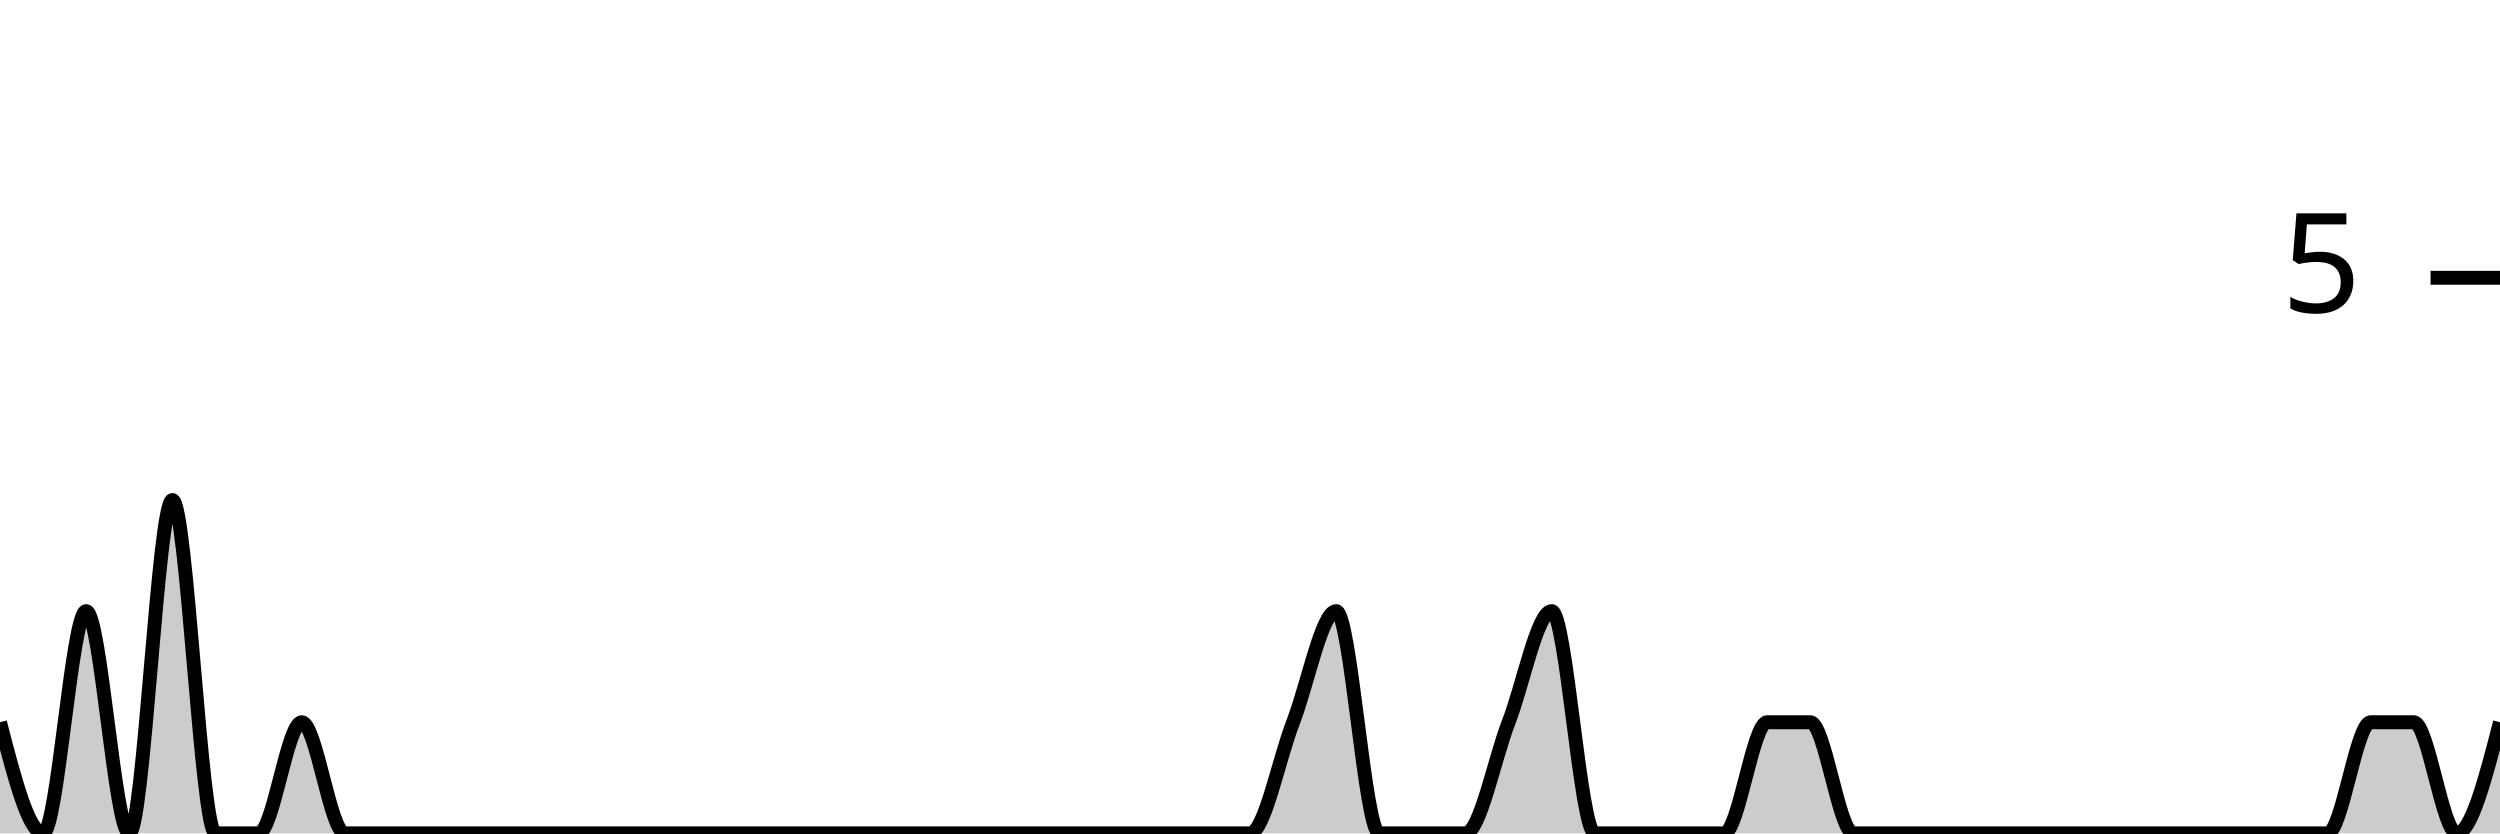
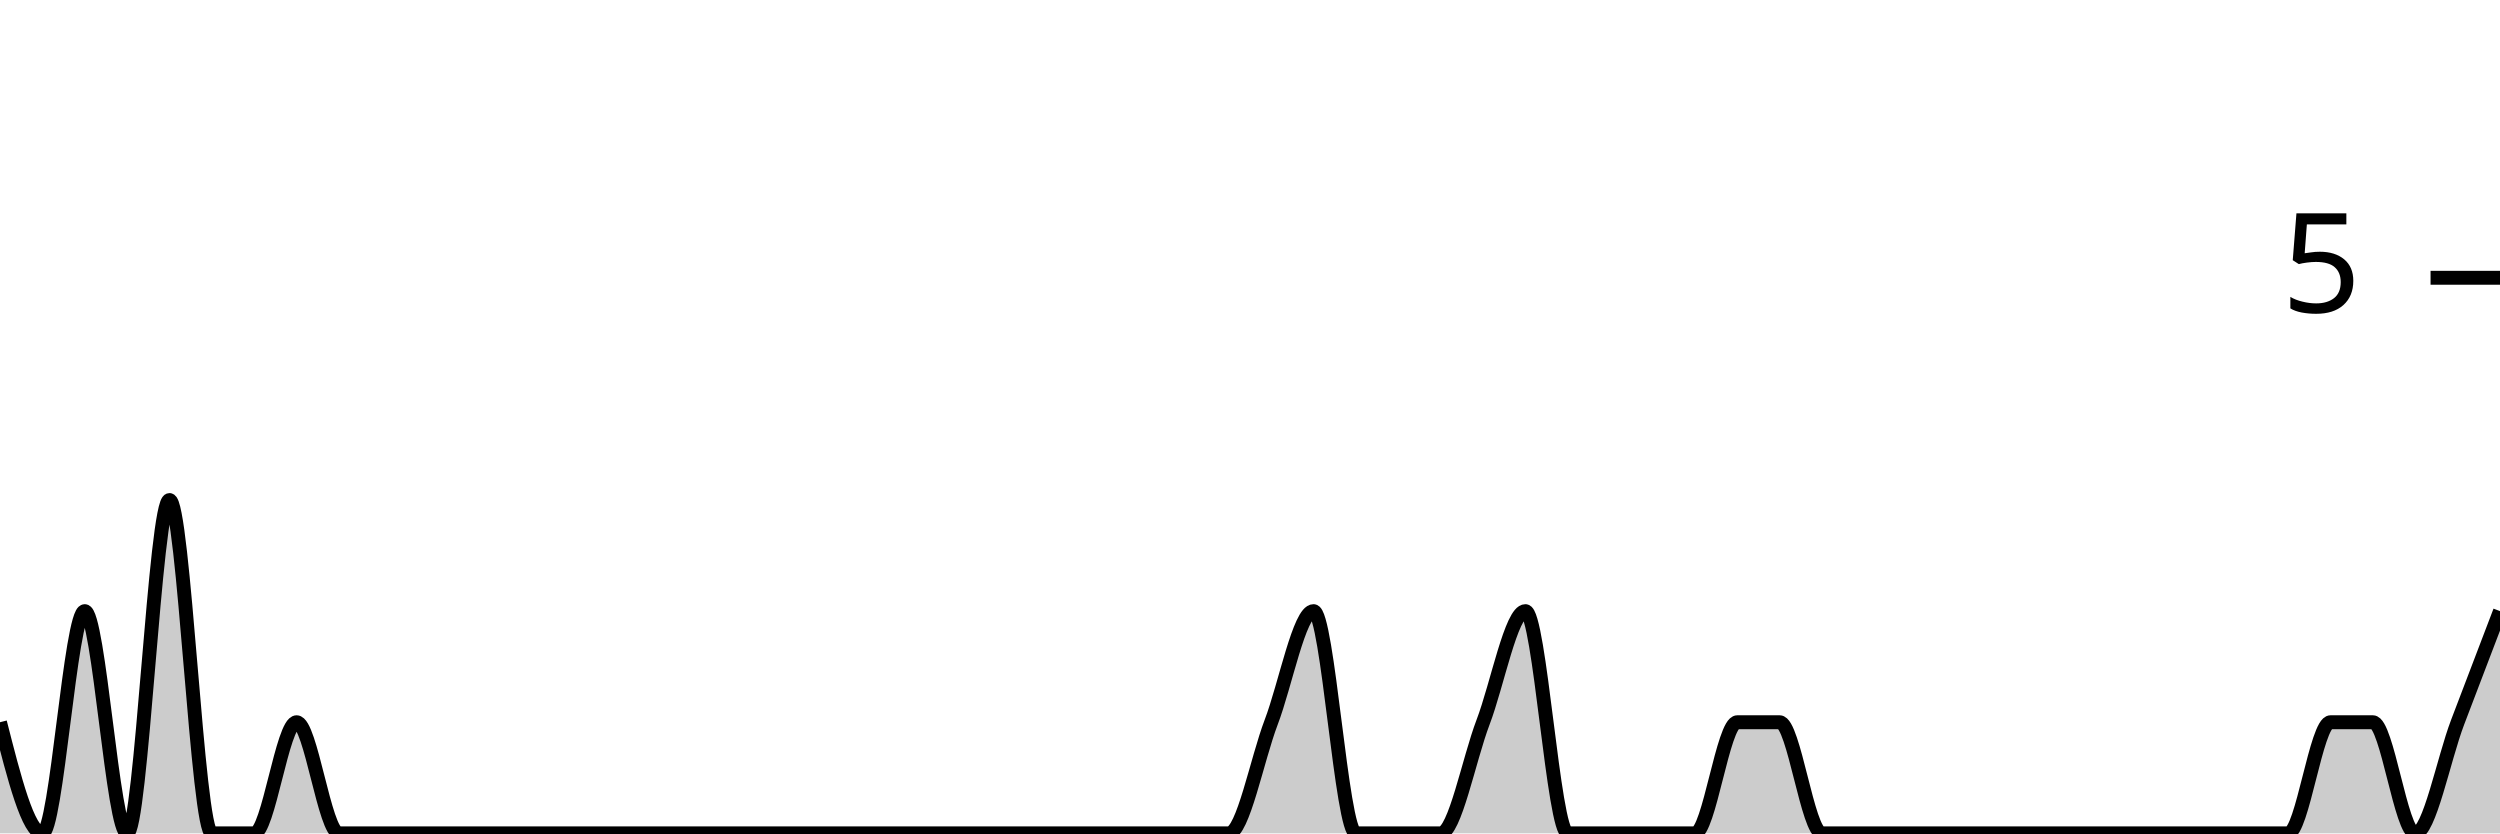
<svg xmlns="http://www.w3.org/2000/svg" viewBox="0 0 180 60">
  <g transform="translate(0,20)">
-     <path class="area" fill="rgba(0, 0, 0, 0.2)" d="M0,32C1.034,36,2.069,40,3.103,40C4.138,40,5.172,24,6.207,24C7.241,24,8.276,40,9.31,40C10.345,40,11.379,16,12.414,16C13.448,16,14.483,40,15.517,40C16.552,40,17.586,40,18.621,40C19.655,40,20.69,32,21.724,32C22.759,32,23.793,40,24.828,40C25.862,40,26.897,40,27.931,40C28.966,40,30,40,31.034,40C32.069,40,33.103,40,34.138,40C35.172,40,36.207,40,37.241,40C38.276,40,39.31,40,40.345,40C41.379,40,42.414,40,43.448,40C44.483,40,45.517,40,46.552,40C47.586,40,48.621,40,49.655,40C50.69,40,51.724,40,52.759,40C53.793,40,54.828,40,55.862,40C56.897,40,57.931,40,58.966,40C60,40,61.034,40,62.069,40C63.103,40,64.138,40,65.172,40C66.207,40,67.241,40,68.276,40C69.31,40,70.345,40,71.379,40C72.414,40,73.448,40,74.483,40C75.517,40,76.552,40,77.586,40C78.621,40,79.655,40,80.69,40C81.724,40,82.759,40,83.793,40C84.828,40,85.862,40,86.897,40C87.931,40,88.966,40,90,40C91.034,40,92.069,34.667,93.103,32C94.138,29.333,95.172,24,96.207,24C97.241,24,98.276,40,99.31,40C100.345,40,101.379,40,102.414,40C103.448,40,104.483,40,105.517,40C106.552,40,107.586,34.667,108.621,32C109.655,29.333,110.69,24,111.724,24C112.759,24,113.793,40,114.828,40C115.862,40,116.897,40,117.931,40C118.966,40,120,40,121.034,40C122.069,40,123.103,40,124.138,40C125.172,40,126.207,32,127.241,32C128.276,32,129.31,32,130.345,32C131.379,32,132.414,40,133.448,40C134.483,40,135.517,40,136.552,40C137.586,40,138.621,40,139.655,40C140.69,40,141.724,40,142.759,40C143.793,40,144.828,40,145.862,40C146.897,40,147.931,40,148.966,40C150,40,151.034,40,152.069,40C153.103,40,154.138,40,155.172,40C156.207,40,157.241,40,158.276,40C159.31,40,160.345,40,161.379,40C162.414,40,163.448,40,164.483,40C165.517,40,166.552,40,167.586,40C168.621,40,169.655,32,170.69,32C171.724,32,172.759,32,173.793,32C174.828,32,175.862,40,176.897,40C177.931,40,178.966,36,180,32L180,40C178.966,40,177.931,40,176.897,40C175.862,40,174.828,40,173.793,40C172.759,40,171.724,40,170.69,40C169.655,40,168.621,40,167.586,40C166.552,40,165.517,40,164.483,40C163.448,40,162.414,40,161.379,40C160.345,40,159.31,40,158.276,40C157.241,40,156.207,40,155.172,40C154.138,40,153.103,40,152.069,40C151.034,40,150,40,148.966,40C147.931,40,146.897,40,145.862,40C144.828,40,143.793,40,142.759,40C141.724,40,140.69,40,139.655,40C138.621,40,137.586,40,136.552,40C135.517,40,134.483,40,133.448,40C132.414,40,131.379,40,130.345,40C129.31,40,128.276,40,127.241,40C126.207,40,125.172,40,124.138,40C123.103,40,122.069,40,121.034,40C120,40,118.966,40,117.931,40C116.897,40,115.862,40,114.828,40C113.793,40,112.759,40,111.724,40C110.69,40,109.655,40,108.621,40C107.586,40,106.552,40,105.517,40C104.483,40,103.448,40,102.414,40C101.379,40,100.345,40,99.31,40C98.276,40,97.241,40,96.207,40C95.172,40,94.138,40,93.103,40C92.069,40,91.034,40,90,40C88.966,40,87.931,40,86.897,40C85.862,40,84.828,40,83.793,40C82.759,40,81.724,40,80.69,40C79.655,40,78.621,40,77.586,40C76.552,40,75.517,40,74.483,40C73.448,40,72.414,40,71.379,40C70.345,40,69.31,40,68.276,40C67.241,40,66.207,40,65.172,40C64.138,40,63.103,40,62.069,40C61.034,40,60,40,58.966,40C57.931,40,56.897,40,55.862,40C54.828,40,53.793,40,52.759,40C51.724,40,50.69,40,49.655,40C48.621,40,47.586,40,46.552,40C45.517,40,44.483,40,43.448,40C42.414,40,41.379,40,40.345,40C39.31,40,38.276,40,37.241,40C36.207,40,35.172,40,34.138,40C33.103,40,32.069,40,31.034,40C30,40,28.966,40,27.931,40C26.897,40,25.862,40,24.828,40C23.793,40,22.759,40,21.724,40C20.69,40,19.655,40,18.621,40C17.586,40,16.552,40,15.517,40C14.483,40,13.448,40,12.414,40C11.379,40,10.345,40,9.31,40C8.276,40,7.241,40,6.207,40C5.172,40,4.138,40,3.103,40C2.069,40,1.034,40,0,40Z" />
-     <path class="line" stroke="black" fill="none" d="M0,32C1.034,36,2.069,40,3.103,40C4.138,40,5.172,24,6.207,24C7.241,24,8.276,40,9.31,40C10.345,40,11.379,16,12.414,16C13.448,16,14.483,40,15.517,40C16.552,40,17.586,40,18.621,40C19.655,40,20.69,32,21.724,32C22.759,32,23.793,40,24.828,40C25.862,40,26.897,40,27.931,40C28.966,40,30,40,31.034,40C32.069,40,33.103,40,34.138,40C35.172,40,36.207,40,37.241,40C38.276,40,39.31,40,40.345,40C41.379,40,42.414,40,43.448,40C44.483,40,45.517,40,46.552,40C47.586,40,48.621,40,49.655,40C50.69,40,51.724,40,52.759,40C53.793,40,54.828,40,55.862,40C56.897,40,57.931,40,58.966,40C60,40,61.034,40,62.069,40C63.103,40,64.138,40,65.172,40C66.207,40,67.241,40,68.276,40C69.31,40,70.345,40,71.379,40C72.414,40,73.448,40,74.483,40C75.517,40,76.552,40,77.586,40C78.621,40,79.655,40,80.69,40C81.724,40,82.759,40,83.793,40C84.828,40,85.862,40,86.897,40C87.931,40,88.966,40,90,40C91.034,40,92.069,34.667,93.103,32C94.138,29.333,95.172,24,96.207,24C97.241,24,98.276,40,99.31,40C100.345,40,101.379,40,102.414,40C103.448,40,104.483,40,105.517,40C106.552,40,107.586,34.667,108.621,32C109.655,29.333,110.69,24,111.724,24C112.759,24,113.793,40,114.828,40C115.862,40,116.897,40,117.931,40C118.966,40,120,40,121.034,40C122.069,40,123.103,40,124.138,40C125.172,40,126.207,32,127.241,32C128.276,32,129.31,32,130.345,32C131.379,32,132.414,40,133.448,40C134.483,40,135.517,40,136.552,40C137.586,40,138.621,40,139.655,40C140.69,40,141.724,40,142.759,40C143.793,40,144.828,40,145.862,40C146.897,40,147.931,40,148.966,40C150,40,151.034,40,152.069,40C153.103,40,154.138,40,155.172,40C156.207,40,157.241,40,158.276,40C159.31,40,160.345,40,161.379,40C162.414,40,163.448,40,164.483,40C165.517,40,166.552,40,167.586,40C168.621,40,169.655,32,170.69,32C171.724,32,172.759,32,173.793,32C174.828,32,175.862,40,176.897,40C177.931,40,178.966,36,180,32" />
+     <path class="area" fill="rgba(0, 0, 0, 0.2)" d="M0,32C1.017,36,2.034,40,3.051,40C4.068,40,5.085,24,6.102,24C7.119,24,8.136,40,9.153,40C10.169,40,11.186,16,12.203,16C13.22,16,14.237,40,15.254,40C16.271,40,17.288,40,18.305,40C19.322,40,20.339,32,21.356,32C22.373,32,23.39,40,24.407,40C25.424,40,26.441,40,27.458,40C28.475,40,29.492,40,30.508,40C31.525,40,32.542,40,33.559,40C34.576,40,35.593,40,36.61,40C37.627,40,38.644,40,39.661,40C40.678,40,41.695,40,42.712,40C43.729,40,44.746,40,45.763,40C46.78,40,47.797,40,48.814,40C49.831,40,50.847,40,51.864,40C52.881,40,53.898,40,54.915,40C55.932,40,56.949,40,57.966,40C58.983,40,60,40,61.017,40C62.034,40,63.051,40,64.068,40C65.085,40,66.102,40,67.119,40C68.136,40,69.153,40,70.169,40C71.186,40,72.203,40,73.22,40C74.237,40,75.254,40,76.271,40C77.288,40,78.305,40,79.322,40C80.339,40,81.356,40,82.373,40C83.39,40,84.407,40,85.424,40C86.441,40,87.458,40,88.475,40C89.492,40,90.508,34.667,91.525,32C92.542,29.333,93.559,24,94.576,24C95.593,24,96.61,40,97.627,40C98.644,40,99.661,40,100.678,40C101.695,40,102.712,40,103.729,40C104.746,40,105.763,34.667,106.78,32C107.797,29.333,108.814,24,109.831,24C110.847,24,111.864,40,112.881,40C113.898,40,114.915,40,115.932,40C116.949,40,117.966,40,118.983,40C120,40,121.017,40,122.034,40C123.051,40,124.068,32,125.085,32C126.102,32,127.119,32,128.136,32C129.153,32,130.169,40,131.186,40C132.203,40,133.22,40,134.237,40C135.254,40,136.271,40,137.288,40C138.305,40,139.322,40,140.339,40C141.356,40,142.373,40,143.39,40C144.407,40,145.424,40,146.441,40C147.458,40,148.475,40,149.492,40C150.508,40,151.525,40,152.542,40C153.559,40,154.576,40,155.593,40C156.61,40,157.627,40,158.644,40C159.661,40,160.678,40,161.695,40C162.712,40,163.729,40,164.746,40C165.763,40,166.78,32,167.797,32C168.814,32,169.831,32,170.847,32C171.864,32,172.881,40,173.898,40C174.915,40,175.932,34.667,176.949,32C177.966,29.333,178.983,26.667,180,24L180,40C178.983,40,177.966,40,176.949,40C175.932,40,174.915,40,173.898,40C172.881,40,171.864,40,170.847,40C169.831,40,168.814,40,167.797,40C166.78,40,165.763,40,164.746,40C163.729,40,162.712,40,161.695,40C160.678,40,159.661,40,158.644,40C157.627,40,156.61,40,155.593,40C154.576,40,153.559,40,152.542,40C151.525,40,150.508,40,149.492,40C148.475,40,147.458,40,146.441,40C145.424,40,144.407,40,143.39,40C142.373,40,141.356,40,140.339,40C139.322,40,138.305,40,137.288,40C136.271,40,135.254,40,134.237,40C133.22,40,132.203,40,131.186,40C130.169,40,129.153,40,128.136,40C127.119,40,126.102,40,125.085,40C124.068,40,123.051,40,122.034,40C121.017,40,120,40,118.983,40C117.966,40,116.949,40,115.932,40C114.915,40,113.898,40,112.881,40C111.864,40,110.847,40,109.831,40C108.814,40,107.797,40,106.78,40C105.763,40,104.746,40,103.729,40C102.712,40,101.695,40,100.678,40C99.661,40,98.644,40,97.627,40C96.61,40,95.593,40,94.576,40C93.559,40,92.542,40,91.525,40C90.508,40,89.492,40,88.475,40C87.458,40,86.441,40,85.424,40C84.407,40,83.39,40,82.373,40C81.356,40,80.339,40,79.322,40C78.305,40,77.288,40,76.271,40C75.254,40,74.237,40,73.22,40C72.203,40,71.186,40,70.169,40C69.153,40,68.136,40,67.119,40C66.102,40,65.085,40,64.068,40C63.051,40,62.034,40,61.017,40C60,40,58.983,40,57.966,40C56.949,40,55.932,40,54.915,40C53.898,40,52.881,40,51.864,40C50.847,40,49.831,40,48.814,40C47.797,40,46.78,40,45.763,40C44.746,40,43.729,40,42.712,40C41.695,40,40.678,40,39.661,40C38.644,40,37.627,40,36.61,40C35.593,40,34.576,40,33.559,40C32.542,40,31.525,40,30.508,40C29.492,40,28.475,40,27.458,40C26.441,40,25.424,40,24.407,40C23.39,40,22.373,40,21.356,40C20.339,40,19.322,40,18.305,40C17.288,40,16.271,40,15.254,40C14.237,40,13.22,40,12.203,40C11.186,40,10.169,40,9.153,40C8.136,40,7.119,40,6.102,40C5.085,40,4.068,40,3.051,40C2.034,40,1.017,40,0,40Z" />
+     <path class="line" stroke="black" fill="none" d="M0,32C1.017,36,2.034,40,3.051,40C4.068,40,5.085,24,6.102,24C7.119,24,8.136,40,9.153,40C10.169,40,11.186,16,12.203,16C13.22,16,14.237,40,15.254,40C16.271,40,17.288,40,18.305,40C19.322,40,20.339,32,21.356,32C22.373,32,23.39,40,24.407,40C25.424,40,26.441,40,27.458,40C28.475,40,29.492,40,30.508,40C31.525,40,32.542,40,33.559,40C34.576,40,35.593,40,36.61,40C37.627,40,38.644,40,39.661,40C40.678,40,41.695,40,42.712,40C43.729,40,44.746,40,45.763,40C46.78,40,47.797,40,48.814,40C49.831,40,50.847,40,51.864,40C52.881,40,53.898,40,54.915,40C55.932,40,56.949,40,57.966,40C58.983,40,60,40,61.017,40C62.034,40,63.051,40,64.068,40C65.085,40,66.102,40,67.119,40C68.136,40,69.153,40,70.169,40C71.186,40,72.203,40,73.22,40C74.237,40,75.254,40,76.271,40C77.288,40,78.305,40,79.322,40C80.339,40,81.356,40,82.373,40C83.39,40,84.407,40,85.424,40C86.441,40,87.458,40,88.475,40C89.492,40,90.508,34.667,91.525,32C92.542,29.333,93.559,24,94.576,24C95.593,24,96.61,40,97.627,40C98.644,40,99.661,40,100.678,40C101.695,40,102.712,40,103.729,40C104.746,40,105.763,34.667,106.78,32C107.797,29.333,108.814,24,109.831,24C110.847,24,111.864,40,112.881,40C113.898,40,114.915,40,115.932,40C116.949,40,117.966,40,118.983,40C120,40,121.017,40,122.034,40C123.051,40,124.068,32,125.085,32C126.102,32,127.119,32,128.136,32C129.153,32,130.169,40,131.186,40C132.203,40,133.22,40,134.237,40C135.254,40,136.271,40,137.288,40C138.305,40,139.322,40,140.339,40C141.356,40,142.373,40,143.39,40C144.407,40,145.424,40,146.441,40C147.458,40,148.475,40,149.492,40C150.508,40,151.525,40,152.542,40C153.559,40,154.576,40,155.593,40C156.61,40,157.627,40,158.644,40C159.661,40,160.678,40,161.695,40C162.712,40,163.729,40,164.746,40C165.763,40,166.78,32,167.797,32C168.814,32,169.831,32,170.847,32C171.864,32,172.881,40,173.898,40C174.915,40,175.932,34.667,176.949,32C177.966,29.333,178.983,26.667,180,24" />
    <path class="axis-ceiling" stroke-width="1" stroke="black" fill="none" d="M175,0L180,0" />
    <text class="axis-ceiling-label" font-family="sans-serif" text-anchor="end" font-size="10px" x="170" y="2.5">5</text>
  </g>
</svg>
